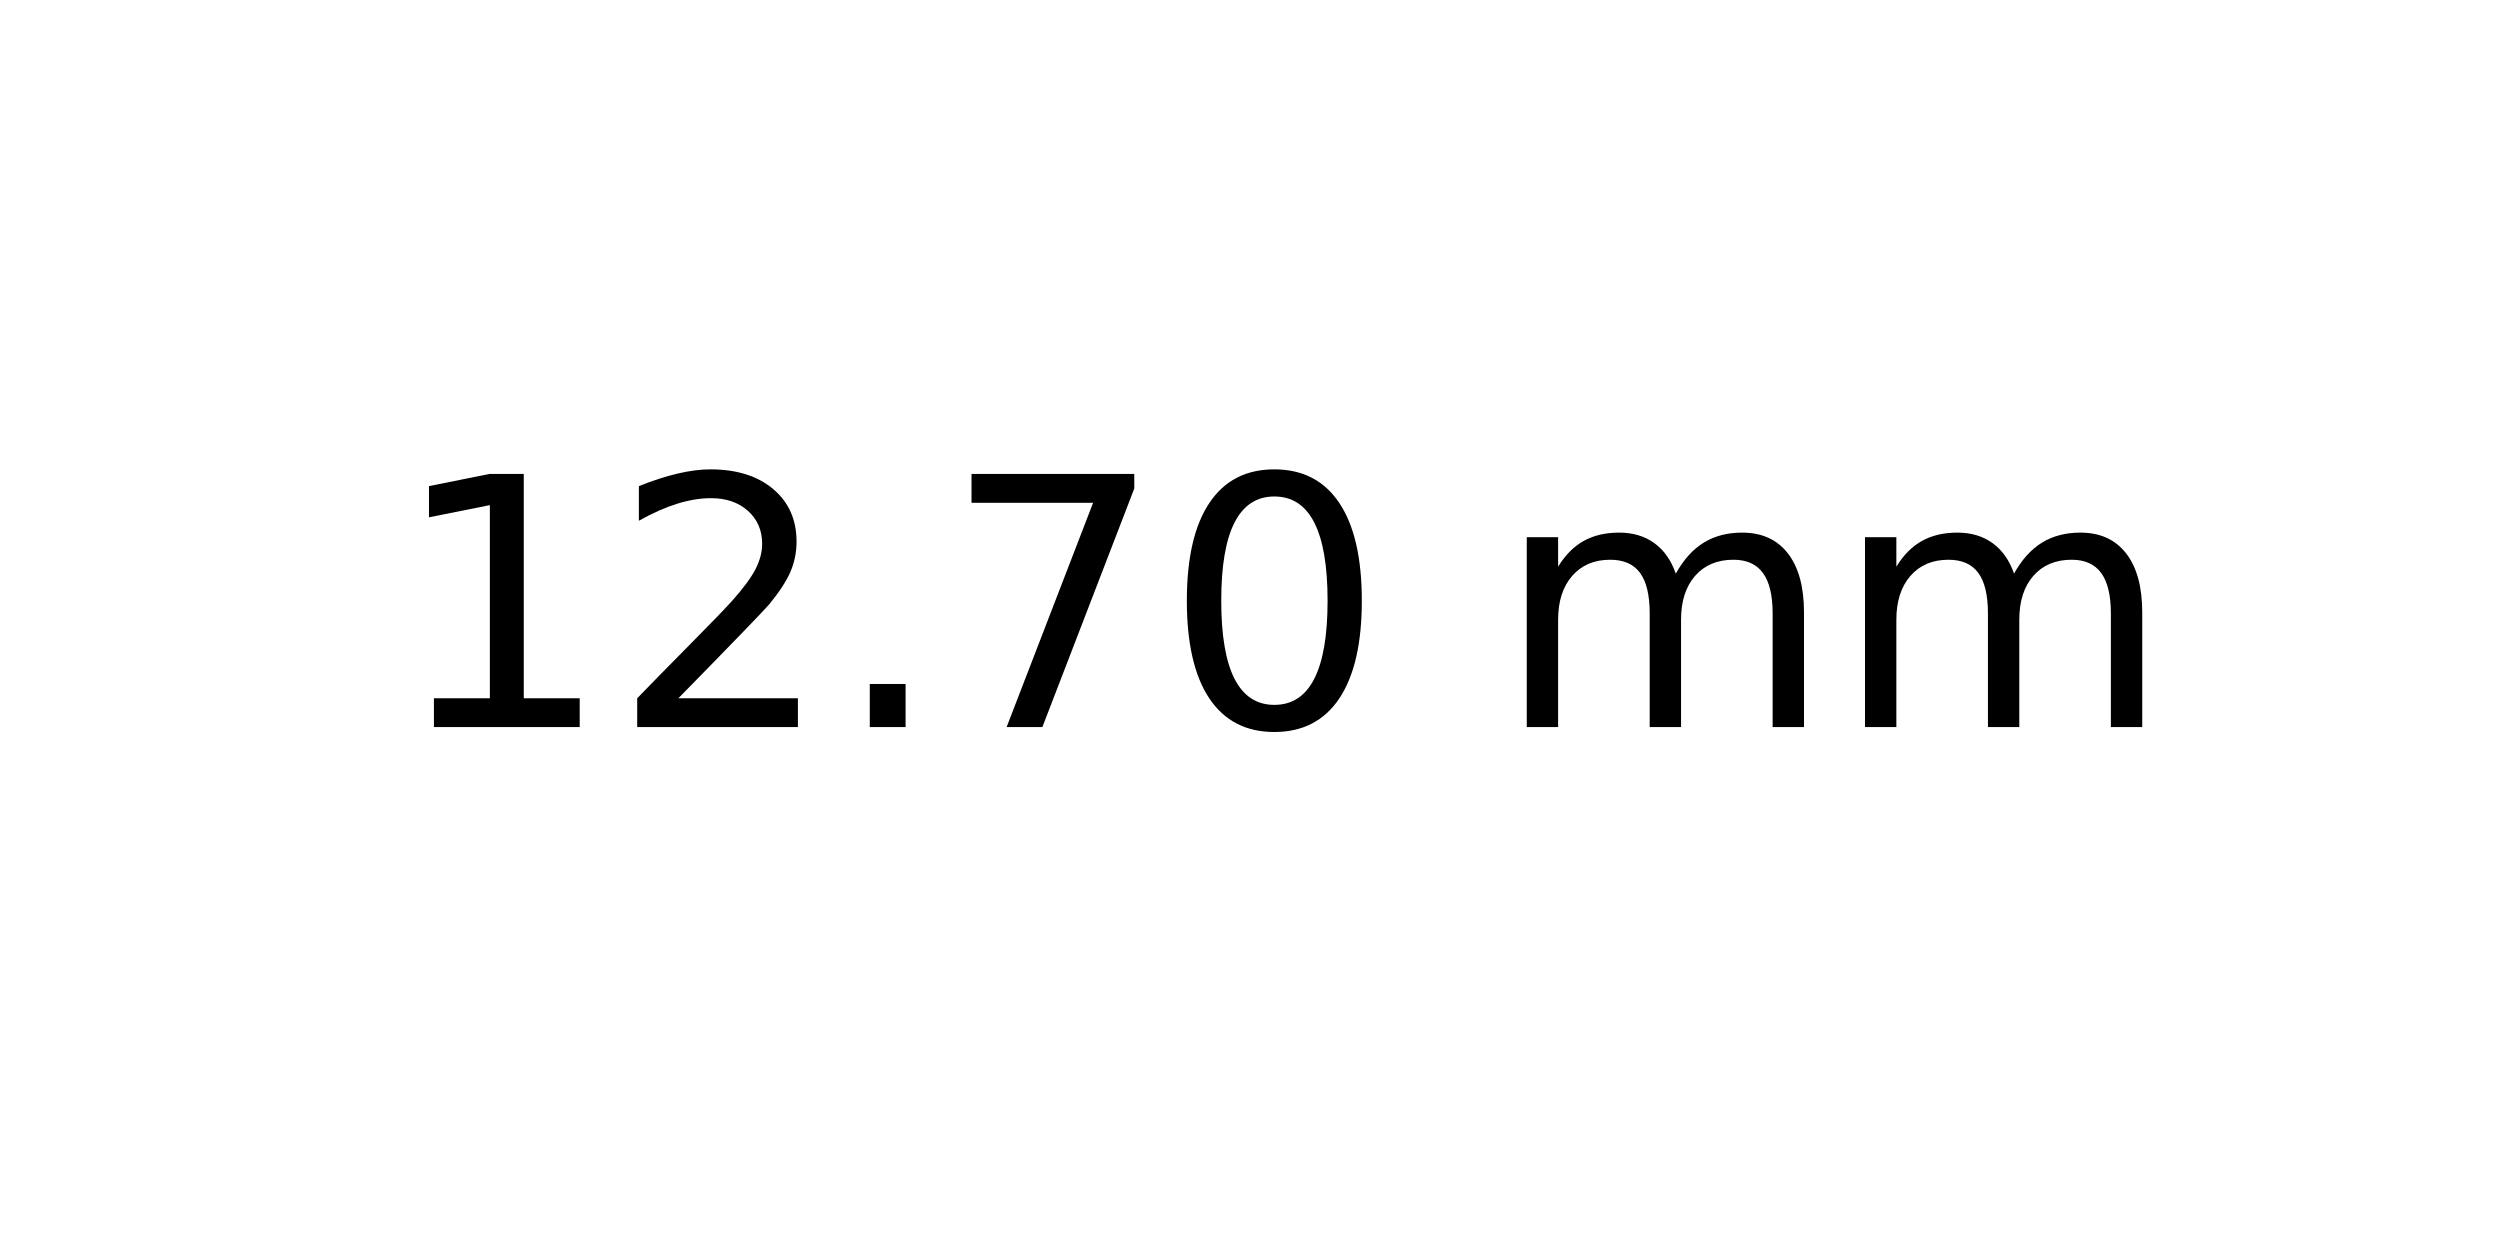
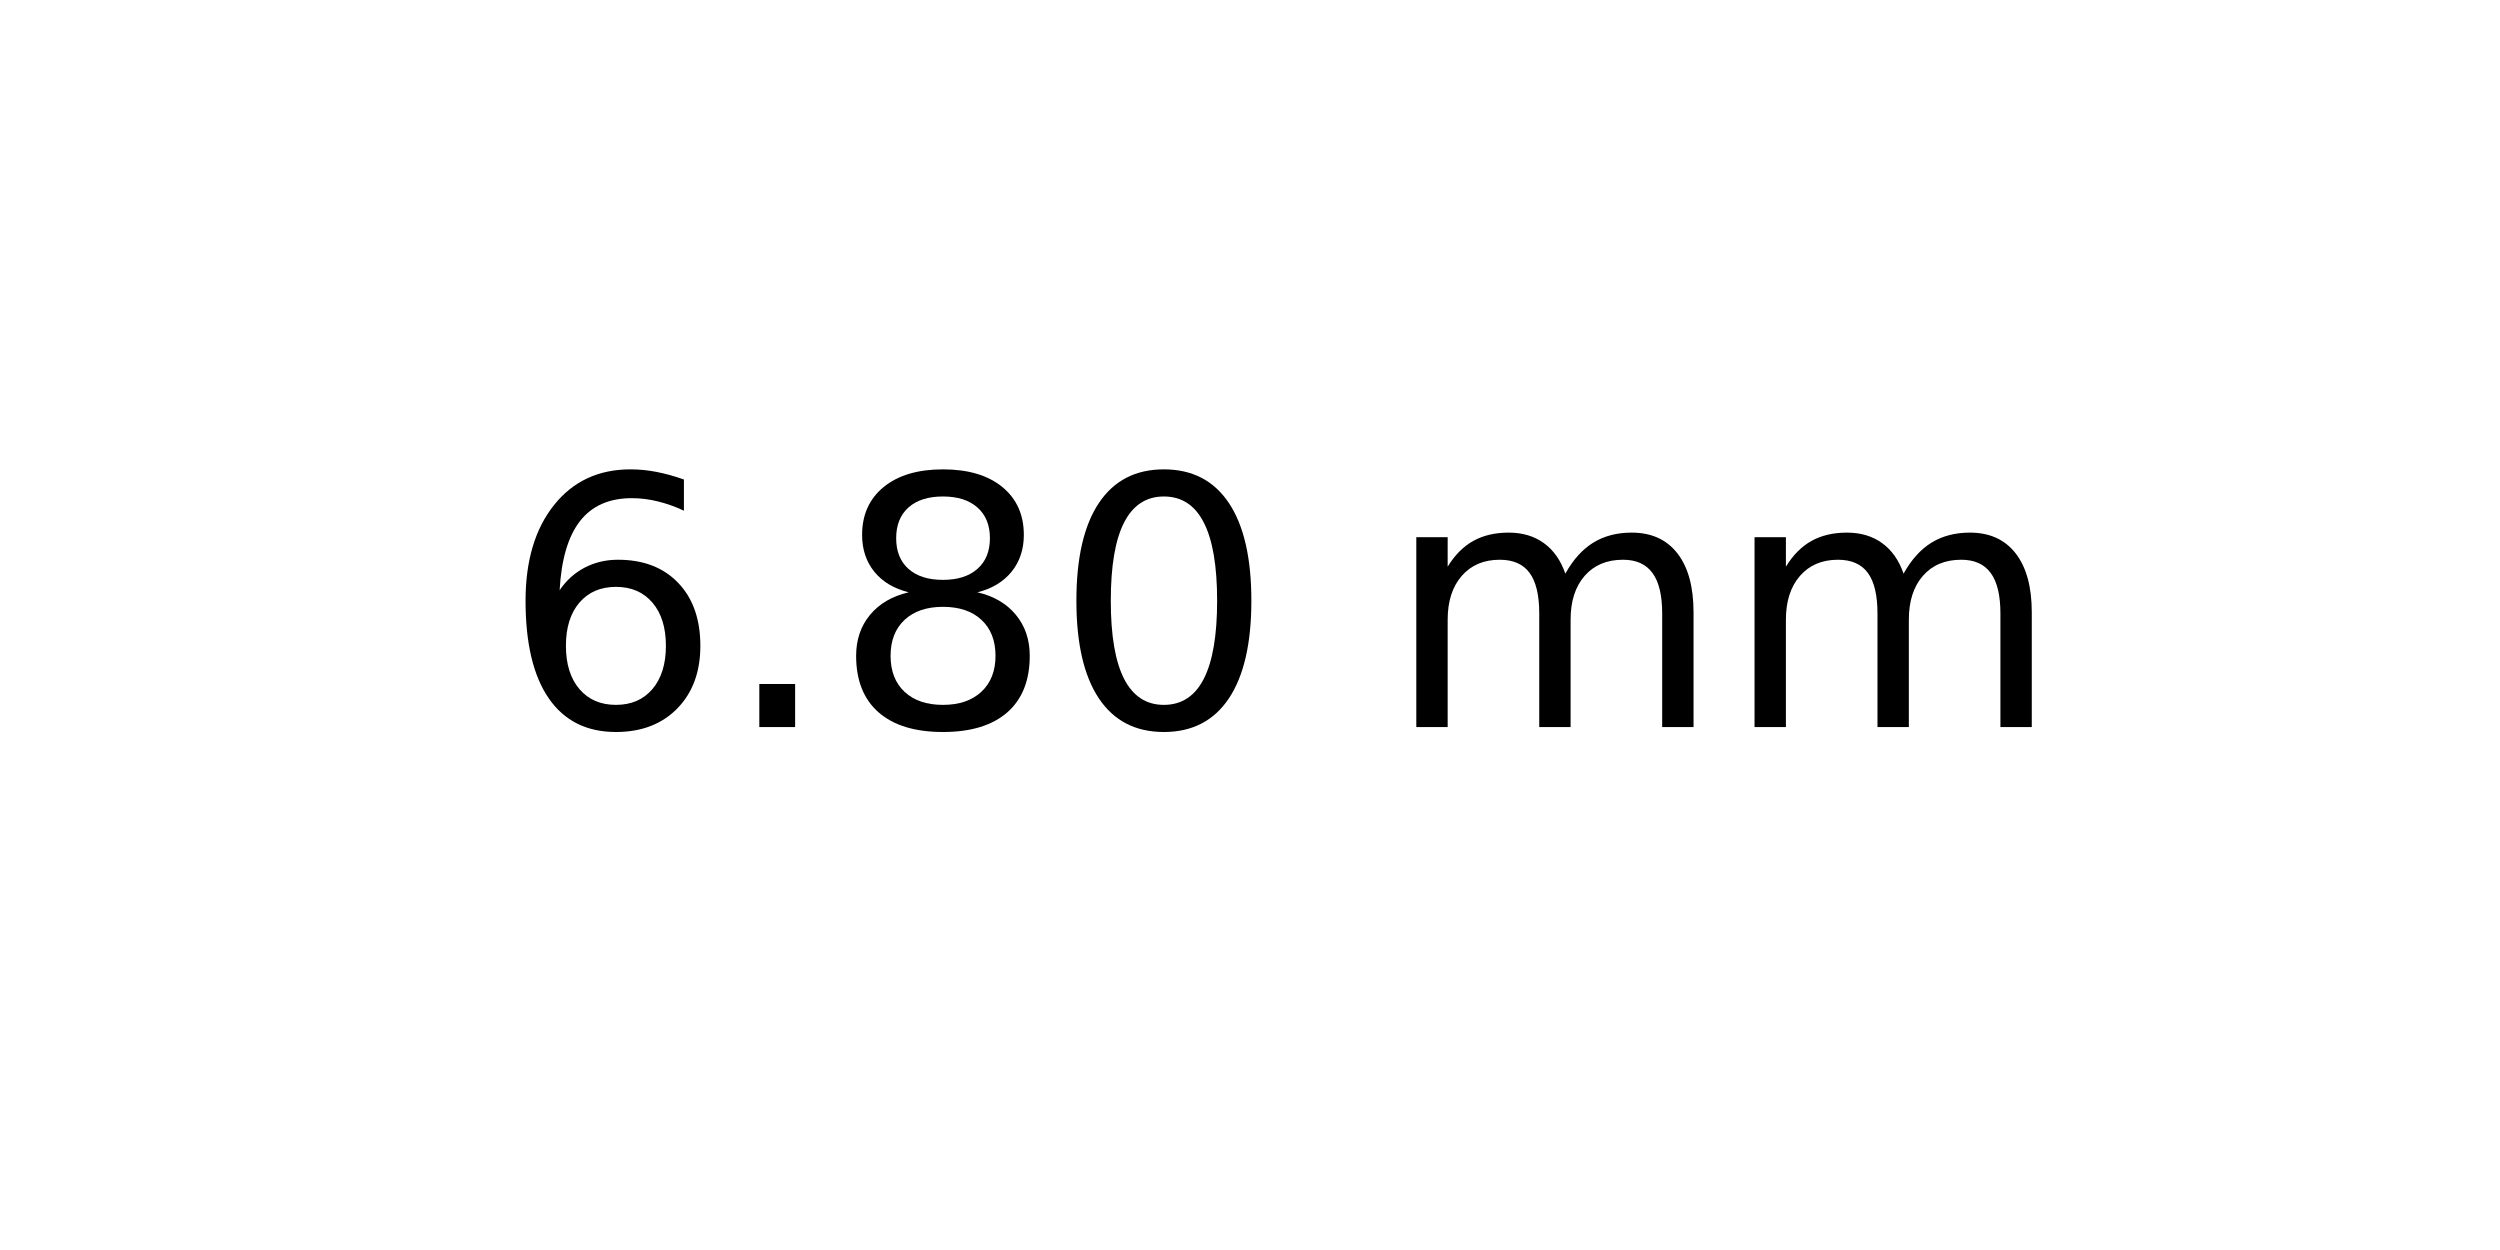
<svg xmlns="http://www.w3.org/2000/svg" xmlns:xlink="http://www.w3.org/1999/xlink" width="72pt" height="36pt" viewBox="0 0 72 36" version="1.1">
  <defs>
    <style type="text/css">*{stroke-linejoin: round; stroke-linecap: butt}</style>
  </defs>
  <g id="figure_1">
    <g id="axes_1">
      <g id="text_1">
-         <g transform="translate(11.25625 20.93937) scale(0.1 -0.1)">
+         <g transform="translate(14.4375 20.93937) scale(0.1 -0.1)">
          <defs>
-             <path id="DejaVuSans-31" d="M 794 531  L 1825 531  L 1825 4091  L 703 3866  L 703 4441  L 1819 4666  L 2450 4666  L 2450 531  L 3481 531  L 3481 0  L 794 0  L 794 531  z " transform="scale(0.015625)" />
-             <path id="DejaVuSans-32" d="M 1228 531  L 3431 531  L 3431 0  L 469 0  L 469 531  Q 828 903 1448 1529  Q 2069 2156 2228 2338  Q 2531 2678 2651 2914  Q 2772 3150 2772 3378  Q 2772 3750 2511 3984  Q 2250 4219 1831 4219  Q 1534 4219 1204 4116  Q 875 4013 500 3803  L 500 4441  Q 881 4594 1212 4672  Q 1544 4750 1819 4750  Q 2544 4750 2975 4387  Q 3406 4025 3406 3419  Q 3406 3131 3298 2873  Q 3191 2616 2906 2266  Q 2828 2175 2409 1742  Q 1991 1309 1228 531  z " transform="scale(0.015625)" />
+             <path id="DejaVuSans-36" d="M 2113 2584  Q 1688 2584 1439 2293  Q 1191 2003 1191 1497  Q 1191 994 1439 701  Q 1688 409 2113 409  Q 2538 409 2786 701  Q 3034 994 3034 1497  Q 3034 2003 2786 2293  Q 2538 2584 2113 2584  z M 3366 4563  L 3366 3988  Q 3128 4100 2886 4159  Q 2644 4219 2406 4219  Q 1781 4219 1451 3797  Q 1122 3375 1075 2522  Q 1259 2794 1537 2939  Q 1816 3084 2150 3084  Q 2853 3084 3261 2657  Q 3669 2231 3669 1497  Q 3669 778 3244 343  Q 2819 -91 2113 -91  Q 1303 -91 875 529  Q 447 1150 447 2328  Q 447 3434 972 4092  Q 1497 4750 2381 4750  Q 2619 4750 2861 4703  Q 3103 4656 3366 4563  z " transform="scale(0.015625)" />
            <path id="DejaVuSans-2e" d="M 684 794  L 1344 794  L 1344 0  L 684 0  L 684 794  z " transform="scale(0.015625)" />
-             <path id="DejaVuSans-37" d="M 525 4666  L 3525 4666  L 3525 4397  L 1831 0  L 1172 0  L 2766 4134  L 525 4134  L 525 4666  z " transform="scale(0.015625)" />
+             <path id="DejaVuSans-38" d="M 2034 2216  Q 1584 2216 1326 1975  Q 1069 1734 1069 1313  Q 1069 891 1326 650  Q 1584 409 2034 409  Q 2484 409 2743 651  Q 3003 894 3003 1313  Q 3003 1734 2745 1975  Q 2488 2216 2034 2216  z M 1403 2484  Q 997 2584 770 2862  Q 544 3141 544 3541  Q 544 4100 942 4425  Q 1341 4750 2034 4750  Q 2731 4750 3128 4425  Q 3525 4100 3525 3541  Q 3525 3141 3298 2862  Q 3072 2584 2669 2484  Q 3125 2378 3379 2068  Q 3634 1759 3634 1313  Q 3634 634 3220 271  Q 2806 -91 2034 -91  Q 1263 -91 848 271  Q 434 634 434 1313  Q 434 1759 690 2068  Q 947 2378 1403 2484  z M 1172 3481  Q 1172 3119 1398 2916  Q 1625 2713 2034 2713  Q 2441 2713 2670 2916  Q 2900 3119 2900 3481  Q 2900 3844 2670 4047  Q 2441 4250 2034 4250  Q 1625 4250 1398 4047  Q 1172 3844 1172 3481  z " transform="scale(0.015625)" />
            <path id="DejaVuSans-30" d="M 2034 4250  Q 1547 4250 1301 3770  Q 1056 3291 1056 2328  Q 1056 1369 1301 889  Q 1547 409 2034 409  Q 2525 409 2770 889  Q 3016 1369 3016 2328  Q 3016 3291 2770 3770  Q 2525 4250 2034 4250  z M 2034 4750  Q 2819 4750 3233 4129  Q 3647 3509 3647 2328  Q 3647 1150 3233 529  Q 2819 -91 2034 -91  Q 1250 -91 836 529  Q 422 1150 422 2328  Q 422 3509 836 4129  Q 1250 4750 2034 4750  z " transform="scale(0.015625)" />
            <path id="DejaVuSans-20" transform="scale(0.015625)" />
            <path id="DejaVuSans-6d" d="M 3328 2828  Q 3544 3216 3844 3400  Q 4144 3584 4550 3584  Q 5097 3584 5394 3201  Q 5691 2819 5691 2113  L 5691 0  L 5113 0  L 5113 2094  Q 5113 2597 4934 2840  Q 4756 3084 4391 3084  Q 3944 3084 3684 2787  Q 3425 2491 3425 1978  L 3425 0  L 2847 0  L 2847 2094  Q 2847 2600 2669 2842  Q 2491 3084 2119 3084  Q 1678 3084 1418 2786  Q 1159 2488 1159 1978  L 1159 0  L 581 0  L 581 3500  L 1159 3500  L 1159 2956  Q 1356 3278 1631 3431  Q 1906 3584 2284 3584  Q 2666 3584 2933 3390  Q 3200 3197 3328 2828  z " transform="scale(0.015625)" />
          </defs>
-           <use xlink:href="#DejaVuSans-31" />
-           <use xlink:href="#DejaVuSans-32" x="63.623" />
-           <use xlink:href="#DejaVuSans-2e" x="127.246" />
-           <use xlink:href="#DejaVuSans-37" x="159.033" />
-           <use xlink:href="#DejaVuSans-30" x="222.656" />
-           <use xlink:href="#DejaVuSans-20" x="286.279" />
-           <use xlink:href="#DejaVuSans-6d" x="318.066" />
-           <use xlink:href="#DejaVuSans-6d" x="415.479" />
+           <use xlink:href="#DejaVuSans-36" />
+           <use xlink:href="#DejaVuSans-2e" x="63.623" />
+           <use xlink:href="#DejaVuSans-38" x="95.41" />
+           <use xlink:href="#DejaVuSans-30" x="159.033" />
+           <use xlink:href="#DejaVuSans-20" x="222.656" />
+           <use xlink:href="#DejaVuSans-6d" x="254.443" />
+           <use xlink:href="#DejaVuSans-6d" x="351.855" />
        </g>
      </g>
    </g>
  </g>
</svg>
